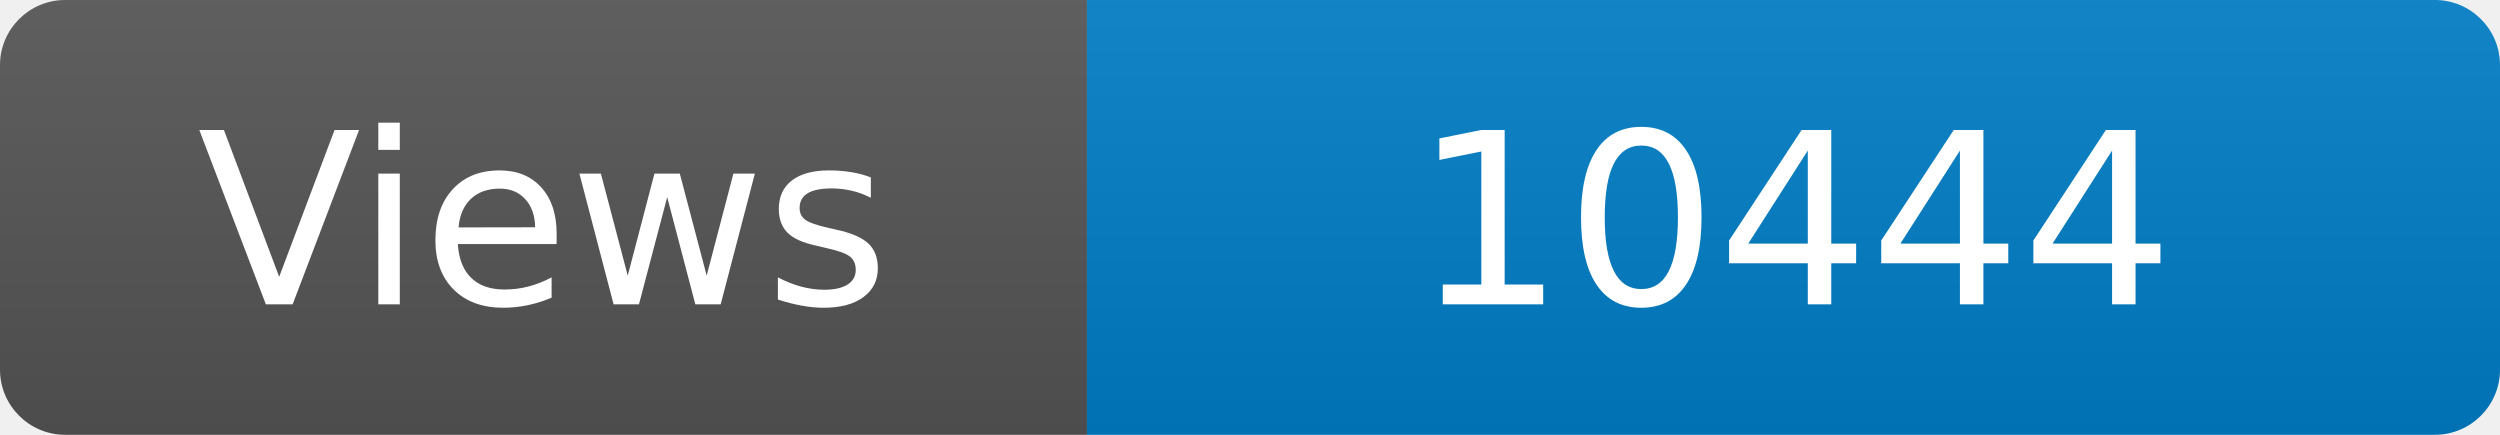
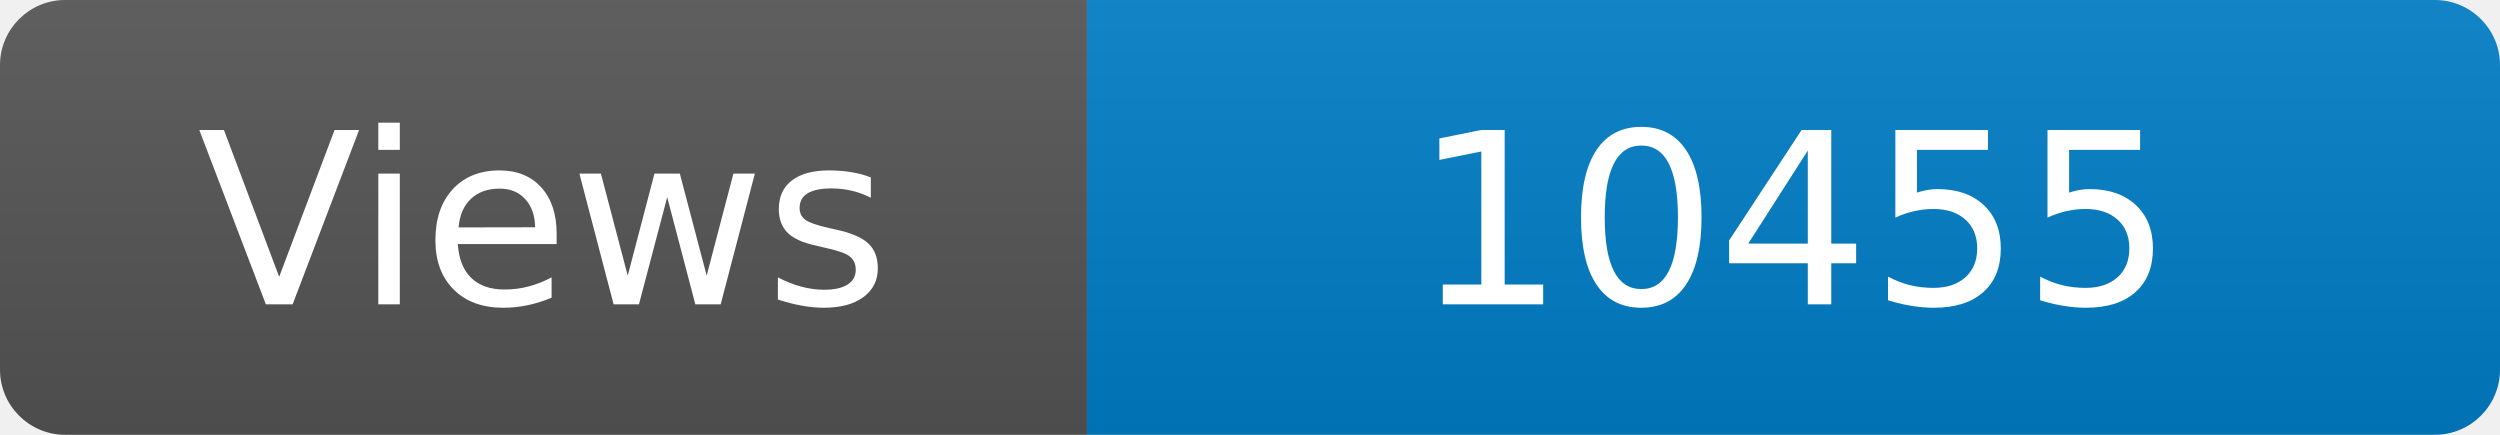
<svg xmlns="http://www.w3.org/2000/svg" width="115" height="20" role="img" aria-label="Maintained?: yes">
  <linearGradient id="s" x2="0" y2="100%">
    <stop offset="0" stop-color="#bbb" stop-opacity=".1" />
    <stop offset="1" stop-opacity=".1" />
  </linearGradient>
  <clipPath id="r">
    <rect width="115" height="20" rx="3" fill="#fff" />
  </clipPath>
  <g clip-path="url(#r)">
    <rect width="50" height="20" fill="#555" />
    <rect x="50" width="160" height="20" fill="#007ec6" />
    <rect width="115" height="20" fill="url(#s)" />
  </g>
  <g fill="#fff" text-anchor="middle" font-family="Verdana,Geneva,DejaVu Sans,sans-serif" font-size="110">
    <text x="250" y="140" transform="scale(.1)" fill="#fff">Views</text>
-     <text x="825" y="140" transform="scale(.1)" fill="#fff">10444</text>
+     <text x="825" y="140" transform="scale(.1)" fill="#fff">10455</text>
  </g>
</svg>
